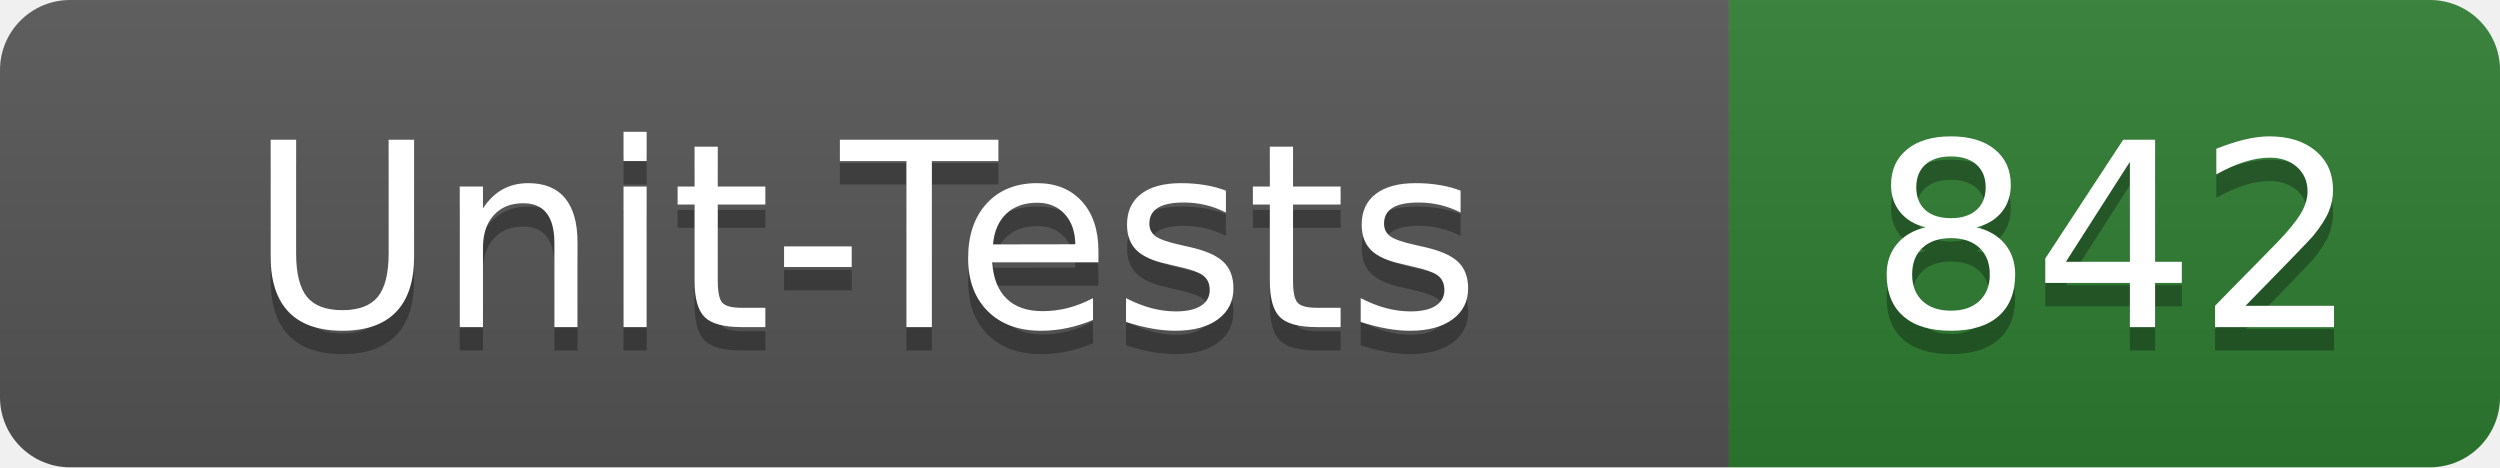
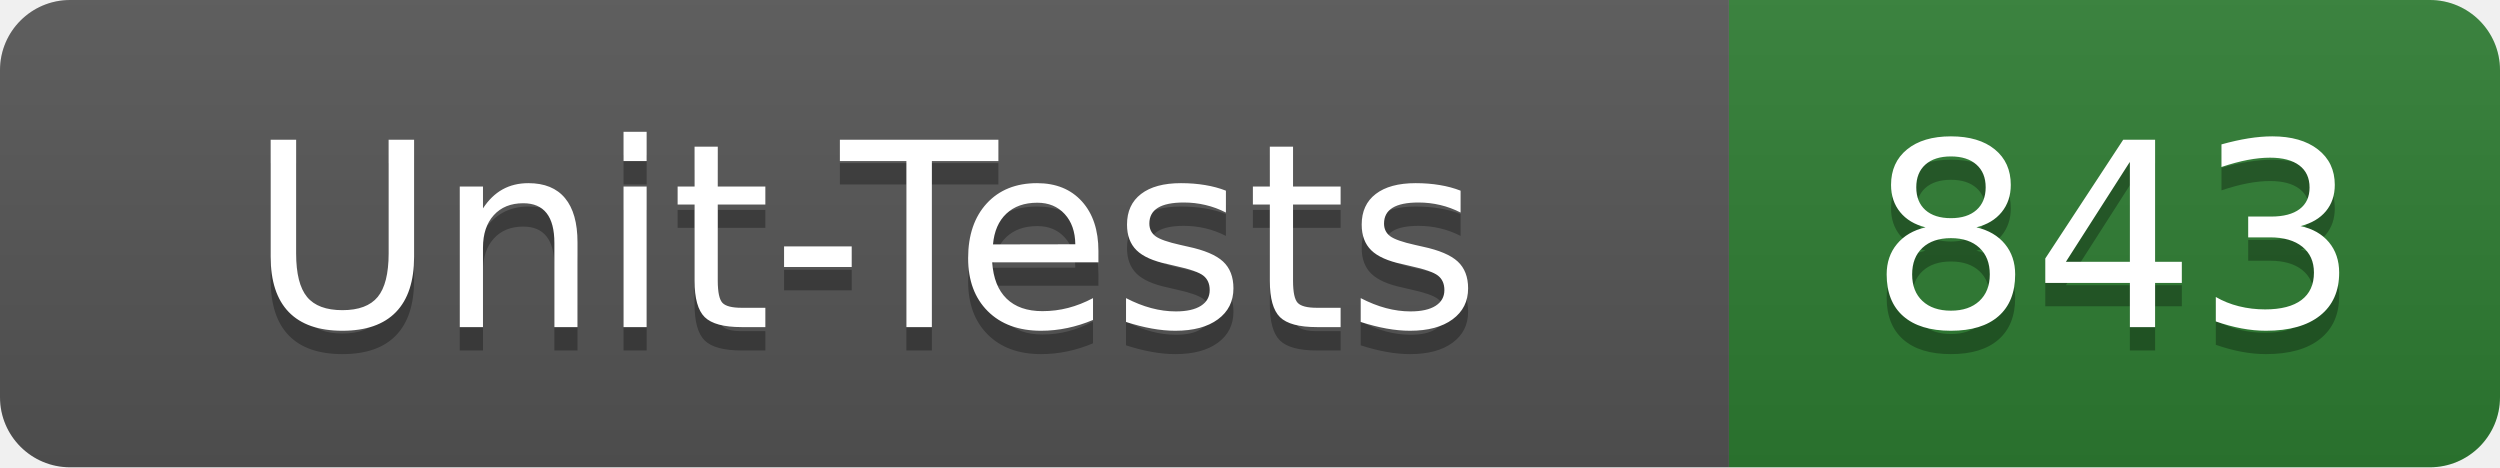
- <svg xmlns="http://www.w3.org/2000/svg" width="107" height="20" role="img" aria-label="Unit-Tests: 842">
+ <svg xmlns="http://www.w3.org/2000/svg" width="107" height="20" role="img" aria-label="Unit-Tests: 843">
  <linearGradient id="s" x2="0" y2="100%">
    <stop offset="0" stop-color="#bbb" stop-opacity=".1" />
    <stop offset="1" stop-opacity=".1" />
  </linearGradient>
  <clipPath id="r">
    <rect width="107" height="20" rx="3" fill="#fff" />
  </clipPath>
  <g clip-path="url(#r)">
    <rect width="74" height="20" fill="#555" />
    <rect x="74" width="33" height="20" fill="#2e7d32" />
    <rect width="107" height="20" fill="url(#s)" />
  </g>
  <g fill="#fff" text-anchor="middle" font-family="Verdana,Geneva,DejaVu Sans,sans-serif" text-rendering="geometricPrecision" font-size="110">
    <text x="370" y="150" fill="#010101" fill-opacity=".3" transform="scale(.1)" textLength="620">Unit-Tests</text>
    <text x="370" y="140" transform="scale(.1)" textLength="620">Unit-Tests</text>
-     <text x="905" y="150" fill="#010101" fill-opacity=".3" transform="scale(.1)" textLength="210">842</text>
-     <text x="905" y="140" transform="scale(.1)" textLength="210">842</text>
+     <text x="905" y="150" fill="#010101" fill-opacity=".3" transform="scale(.1)" textLength="210">843</text>
+     <text x="905" y="140" transform="scale(.1)" textLength="210">843</text>
  </g>
</svg>
